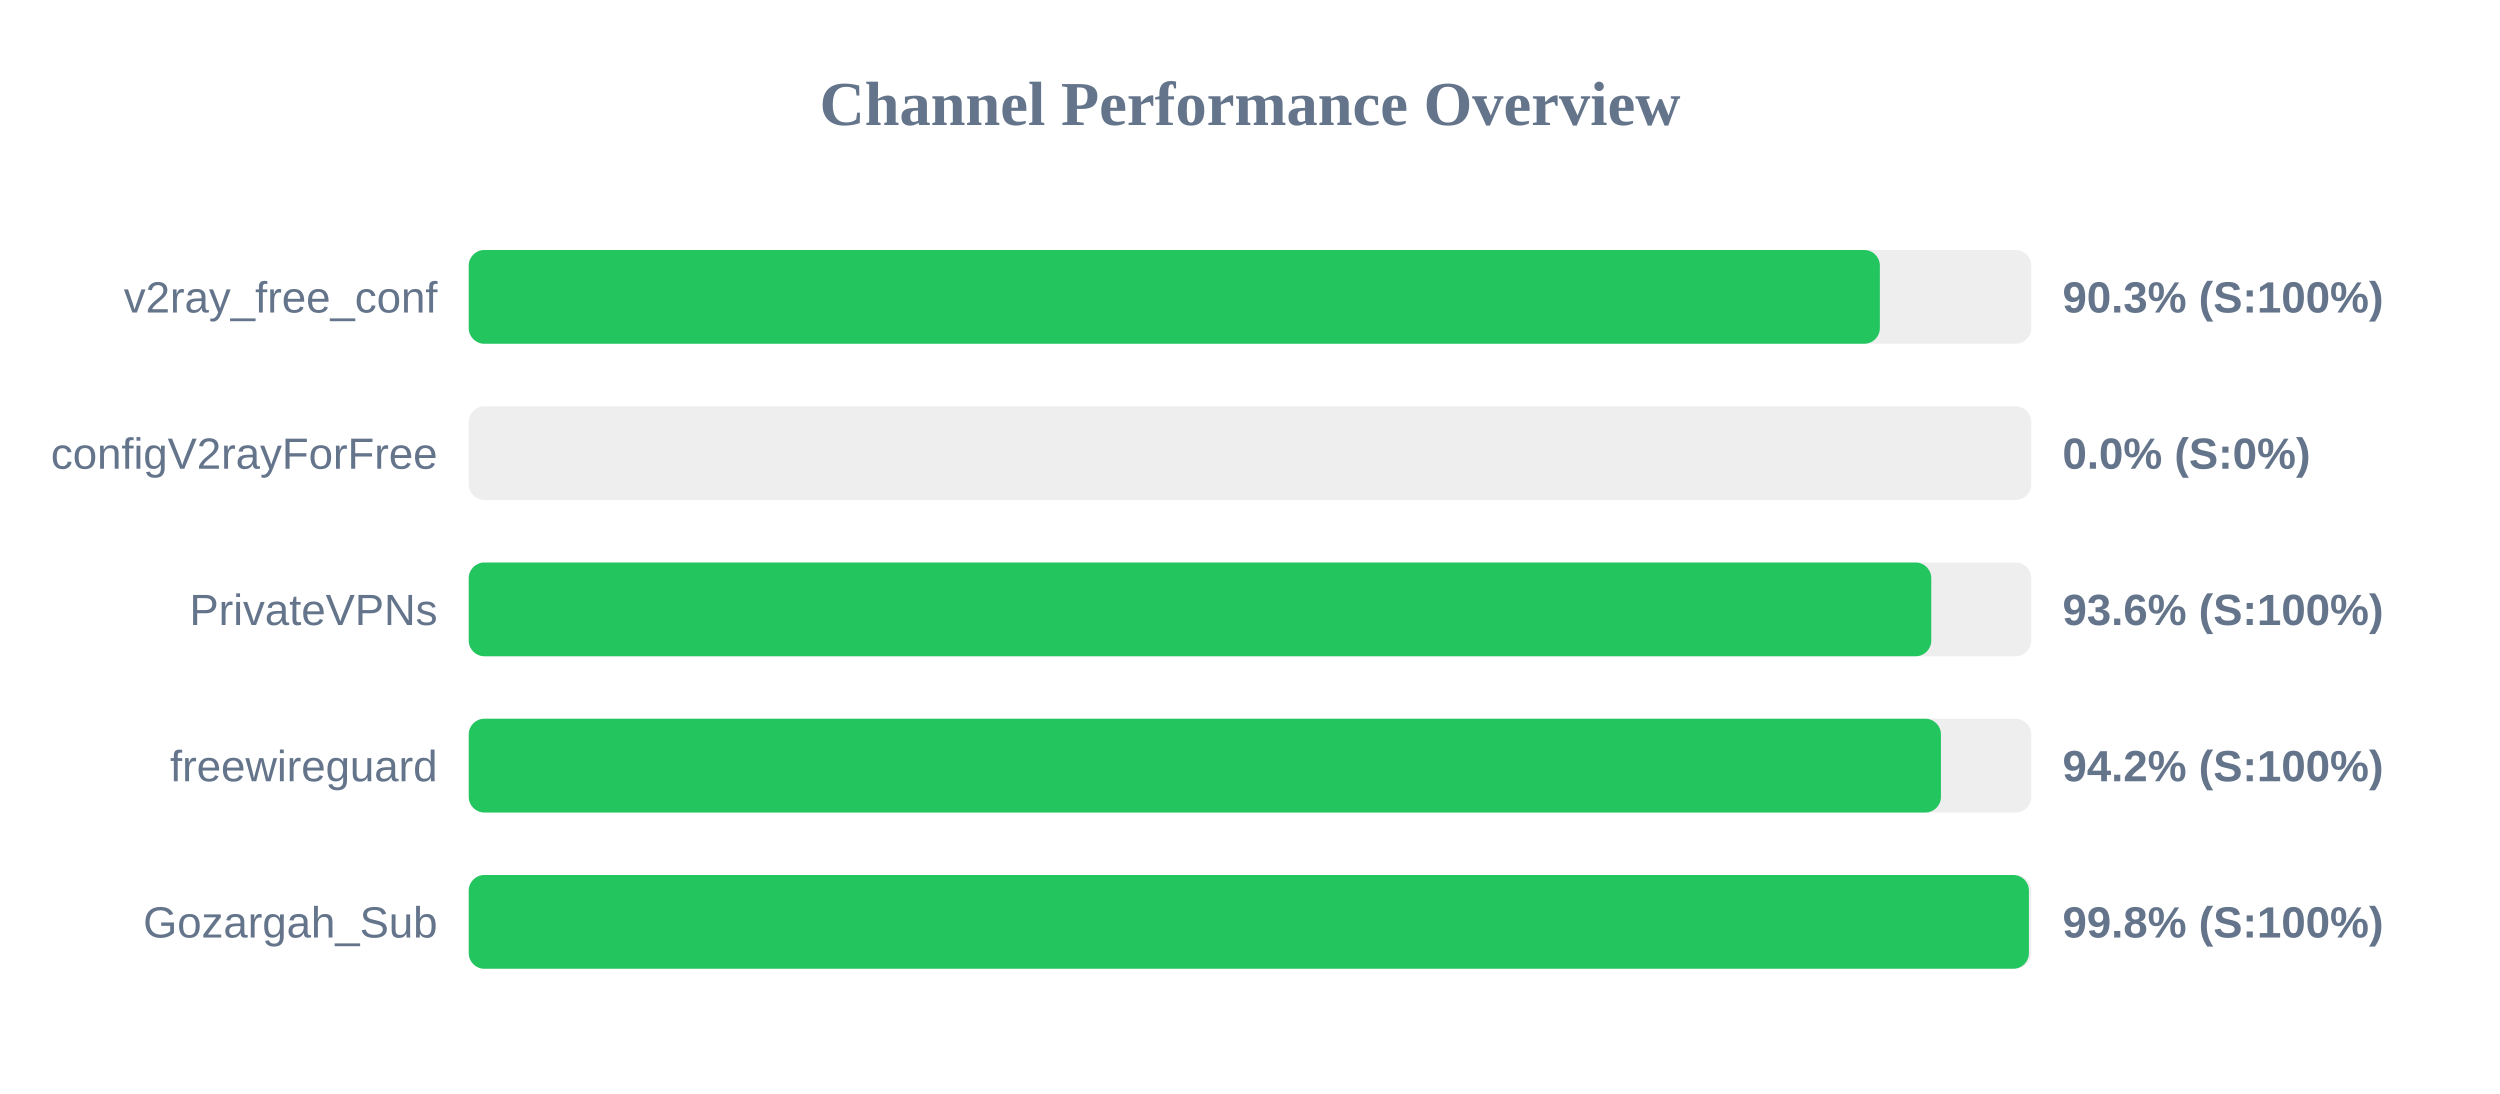
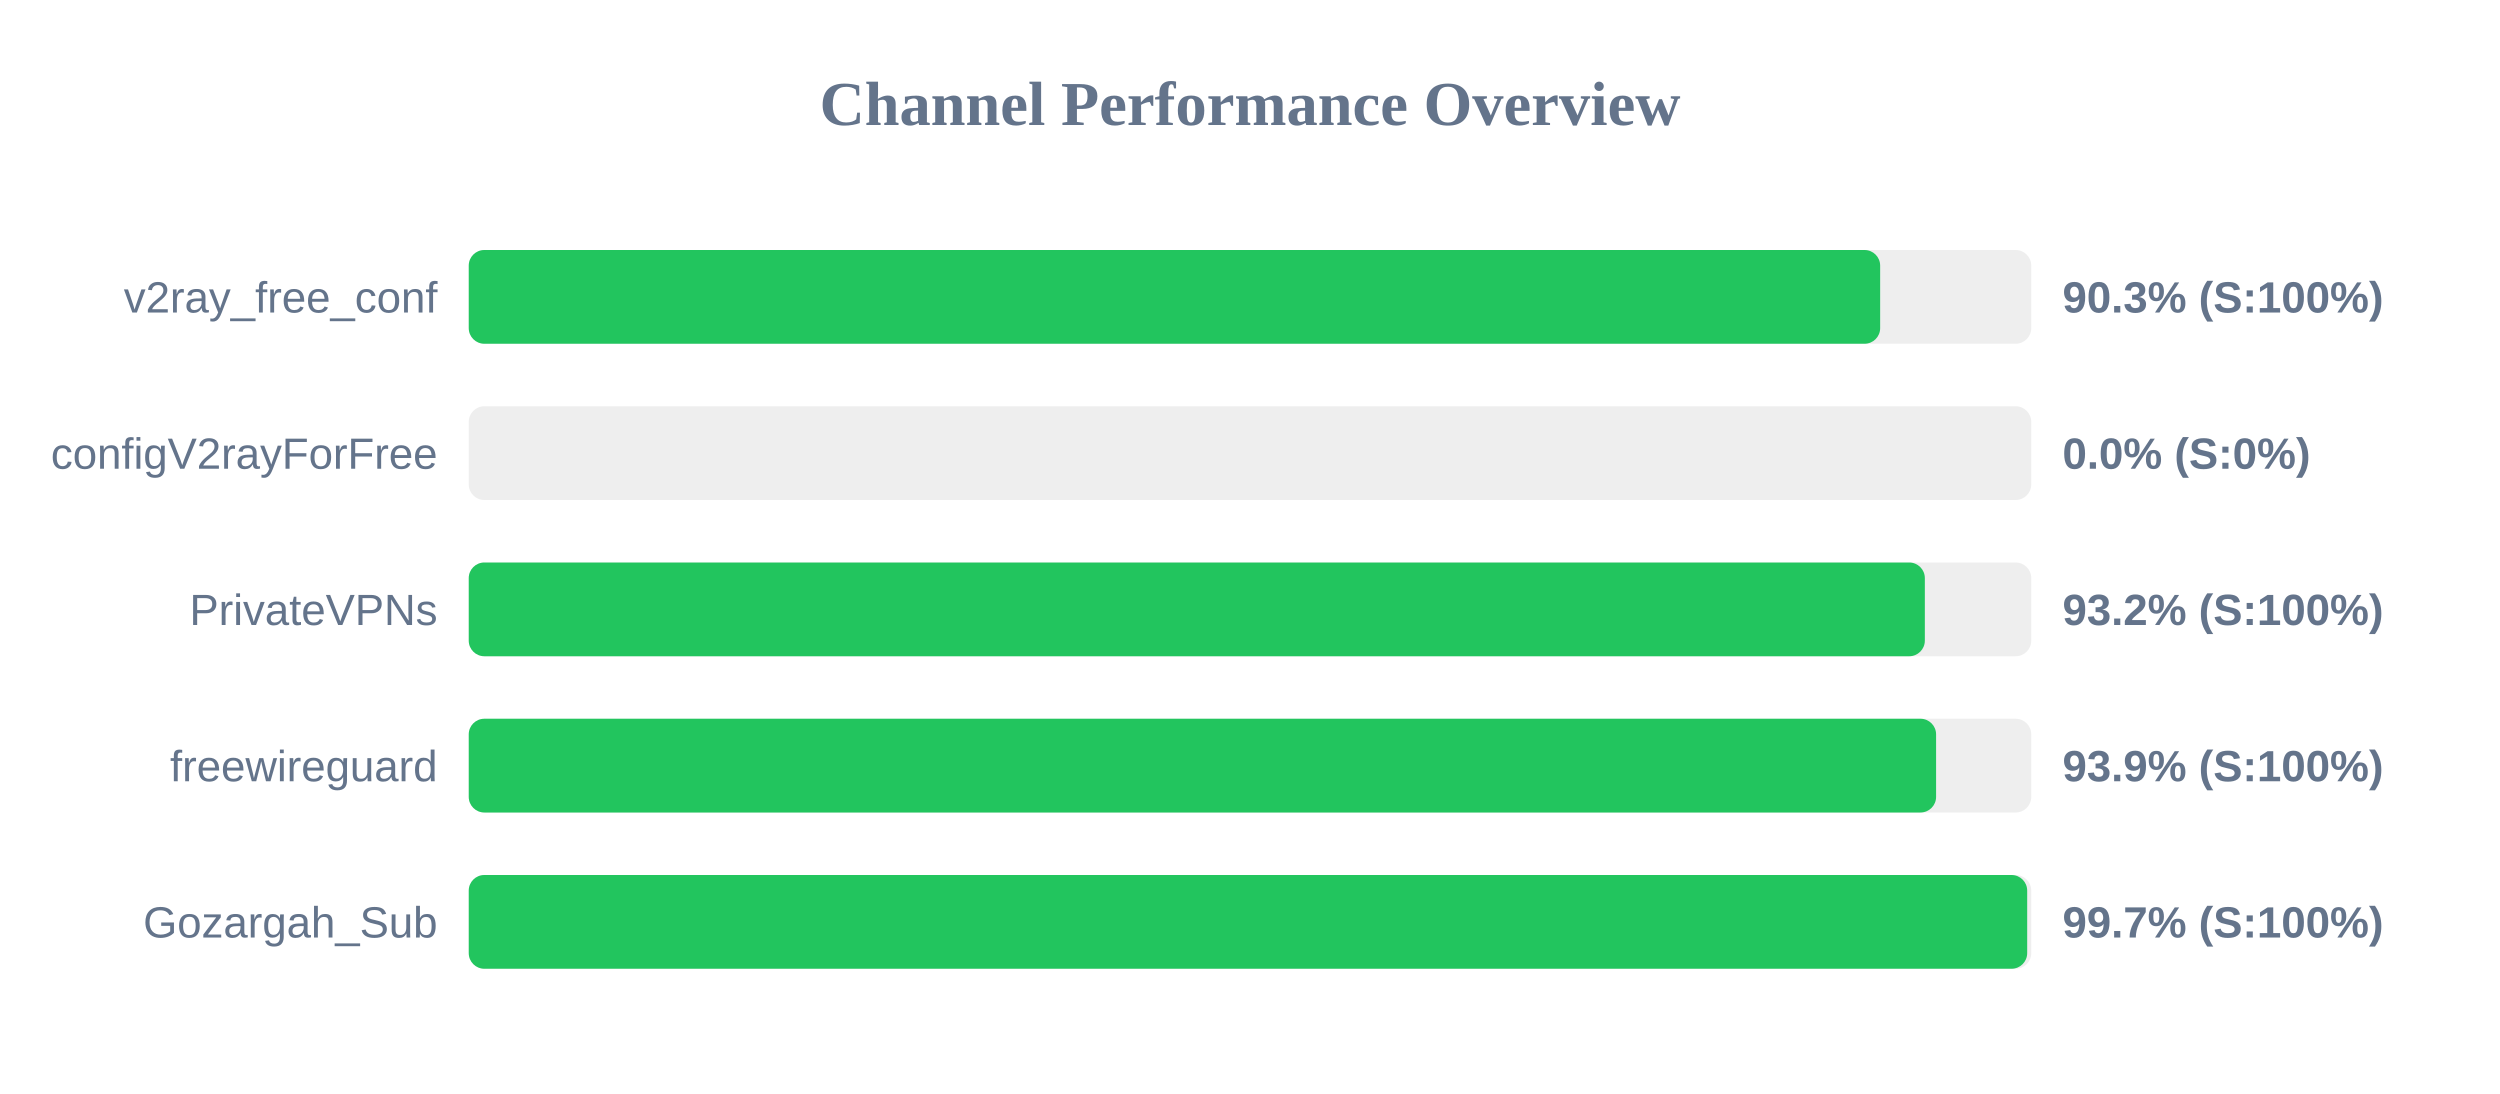
<svg xmlns="http://www.w3.org/2000/svg" width="800" height="350" version="1.1">
  <style>
        .row { font: 14px Arial; fill: #64748b; }
        .score { font: bold 14px Arial; fill: #64748b; }
    </style>
  <text x="400" y="40" text-anchor="middle" font-size="20px" font-weight="bold" fill="#64748b">Channel Performance Overview</text>
  <rect x="150" y="80" width="500" height="30" fill="#eee" rx="5" />
-   <rect x="150" y="80" width="451.55" height="30" fill="#22c55e" rx="5" />
+   <rect x="150" y="80" width="451.65" height="30" fill="#22c55e" rx="5" />
  <text x="140" y="100" text-anchor="end" class="row">v2ray_free_conf</text>
  <text x="660" y="100" text-anchor="start" class="score">90.3% (S:100%)</text>
  <rect x="150" y="130" width="500" height="30" fill="#eee" rx="5" />
  <rect x="150" y="130" width="0.0" height="30" fill="#ef4444" rx="5" />
  <text x="140" y="150" text-anchor="end" class="row">configV2rayForFree</text>
  <text x="660" y="150" text-anchor="start" class="score">0.0% (S:0%)</text>
  <rect x="150" y="180" width="500" height="30" fill="#eee" rx="5" />
-   <rect x="150" y="180" width="468.0" height="30" fill="#22c55e" rx="5" />
+   <rect x="150" y="180" width="465.95" height="30" fill="#22c55e" rx="5" />
  <text x="140" y="200" text-anchor="end" class="row">PrivateVPNs</text>
-   <text x="660" y="200" text-anchor="start" class="score">93.6% (S:100%)</text>
+   <text x="660" y="200" text-anchor="start" class="score">93.2% (S:100%)</text>
  <rect x="150" y="230" width="500" height="30" fill="#eee" rx="5" />
-   <rect x="150" y="230" width="471.1" height="30" fill="#22c55e" rx="5" />
+   <rect x="150" y="230" width="469.55" height="30" fill="#22c55e" rx="5" />
  <text x="140" y="250" text-anchor="end" class="row">freewireguard</text>
-   <text x="660" y="250" text-anchor="start" class="score">94.2% (S:100%)</text>
+   <text x="660" y="250" text-anchor="start" class="score">93.9% (S:100%)</text>
  <rect x="150" y="280" width="500" height="30" fill="#eee" rx="5" />
-   <rect x="150" y="280" width="499.25" height="30" fill="#22c55e" rx="5" />
+   <rect x="150" y="280" width="498.7" height="30" fill="#22c55e" rx="5" />
  <text x="140" y="300" text-anchor="end" class="row">Gozargah_Sub</text>
-   <text x="660" y="300" text-anchor="start" class="score">99.8% (S:100%)</text>
+   <text x="660" y="300" text-anchor="start" class="score">99.7% (S:100%)</text>
</svg>
